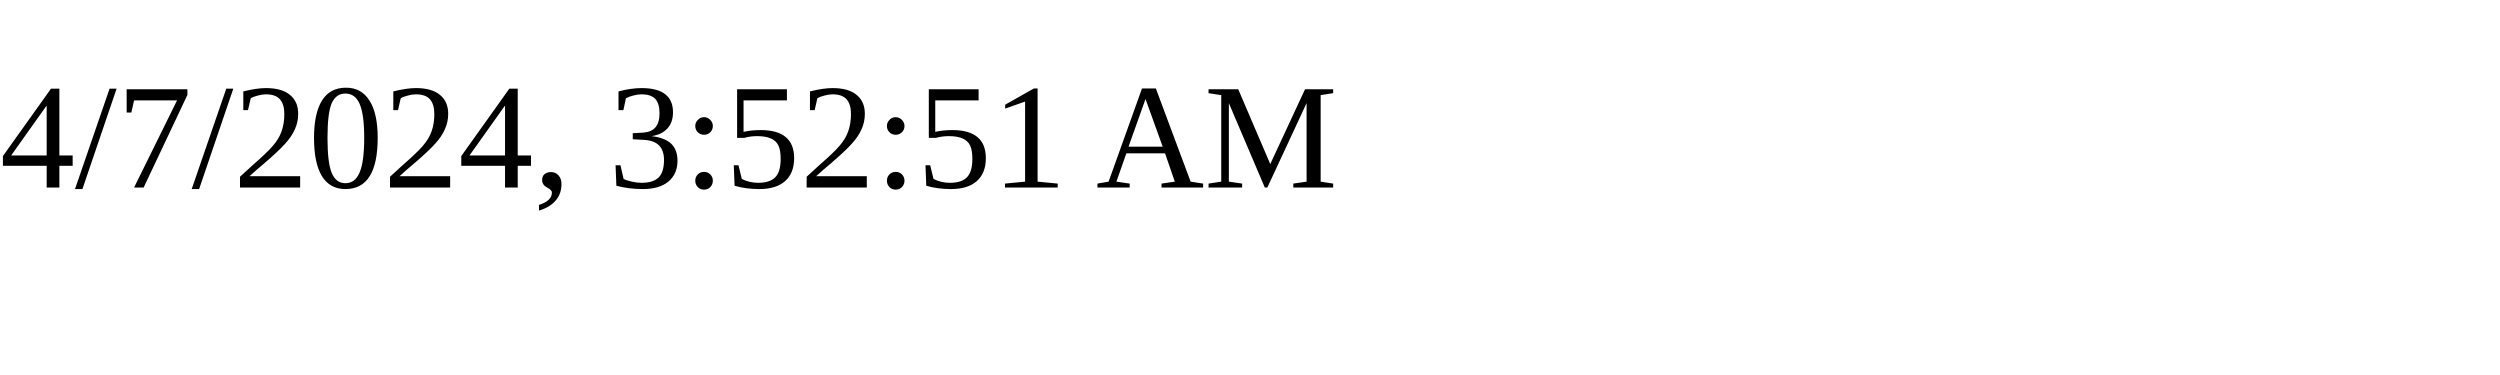
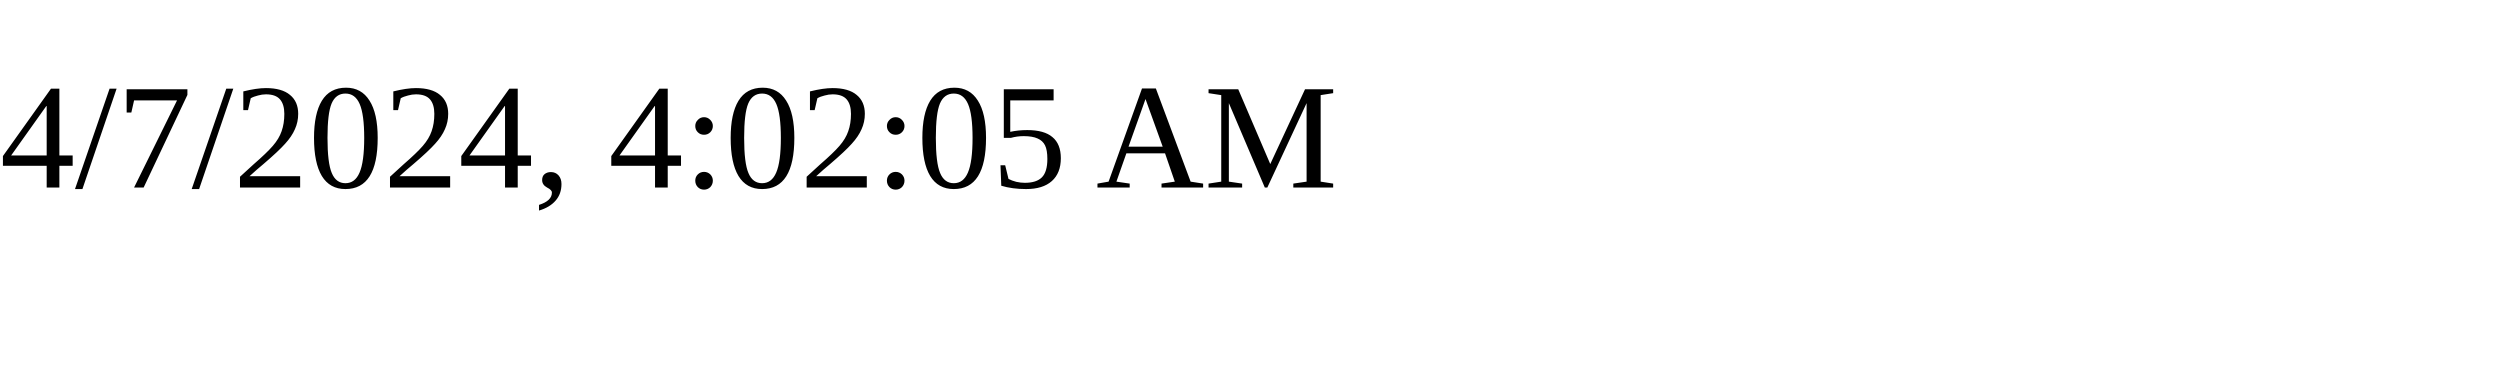
<svg xmlns="http://www.w3.org/2000/svg" height="30" width="200">
-   <text x="0" y="15">4/7/2024, 3:52:51 AM</text>
+   <text x="0" y="15">4/7/2024, 4:02:05 AM</text>
</svg>
